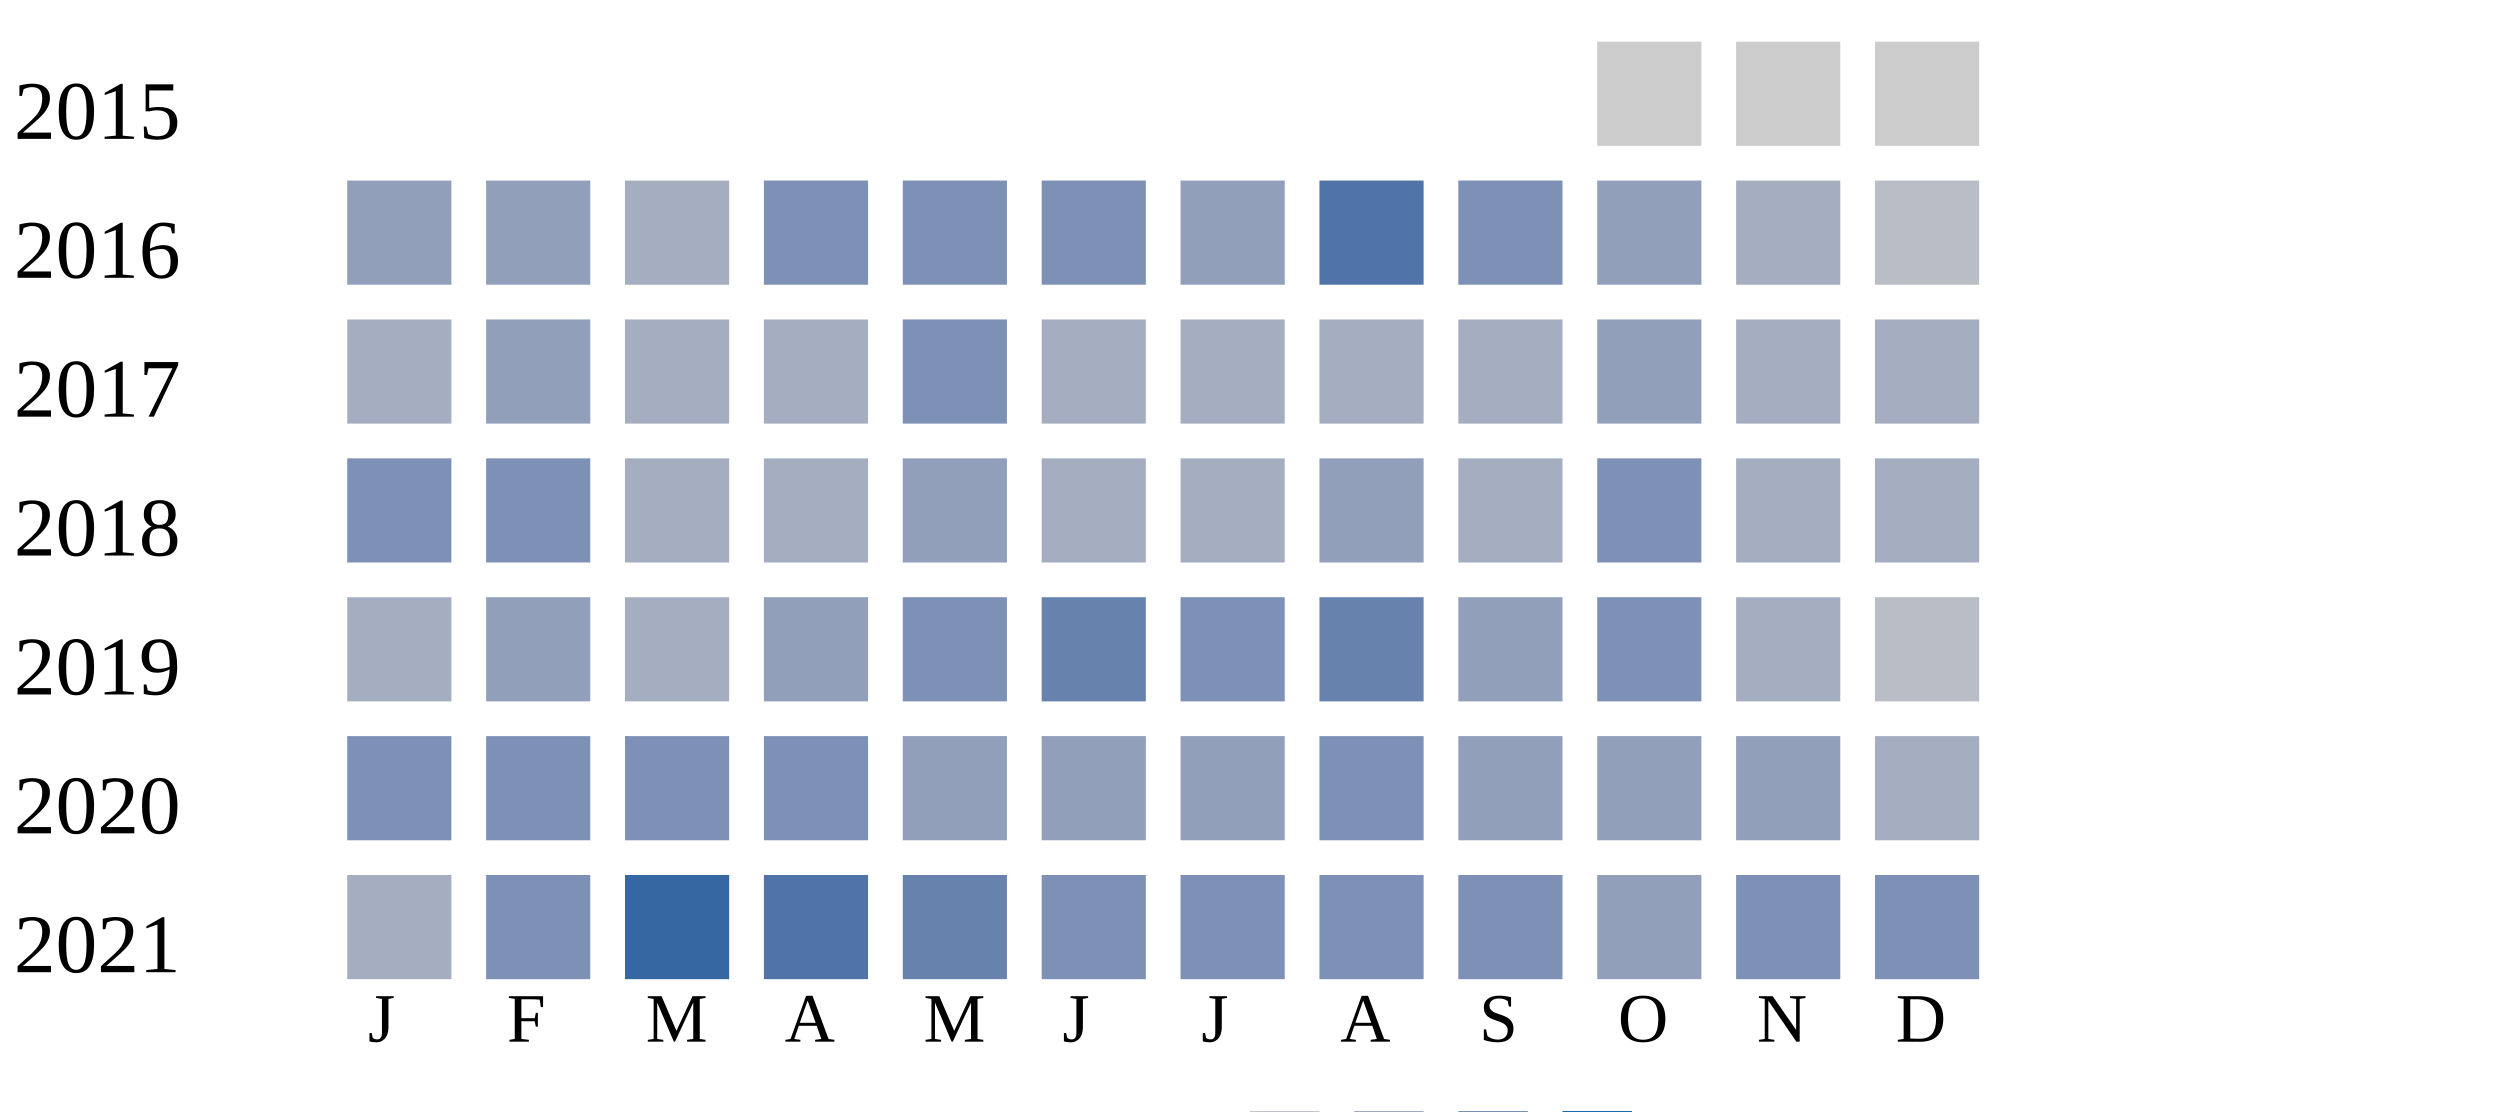
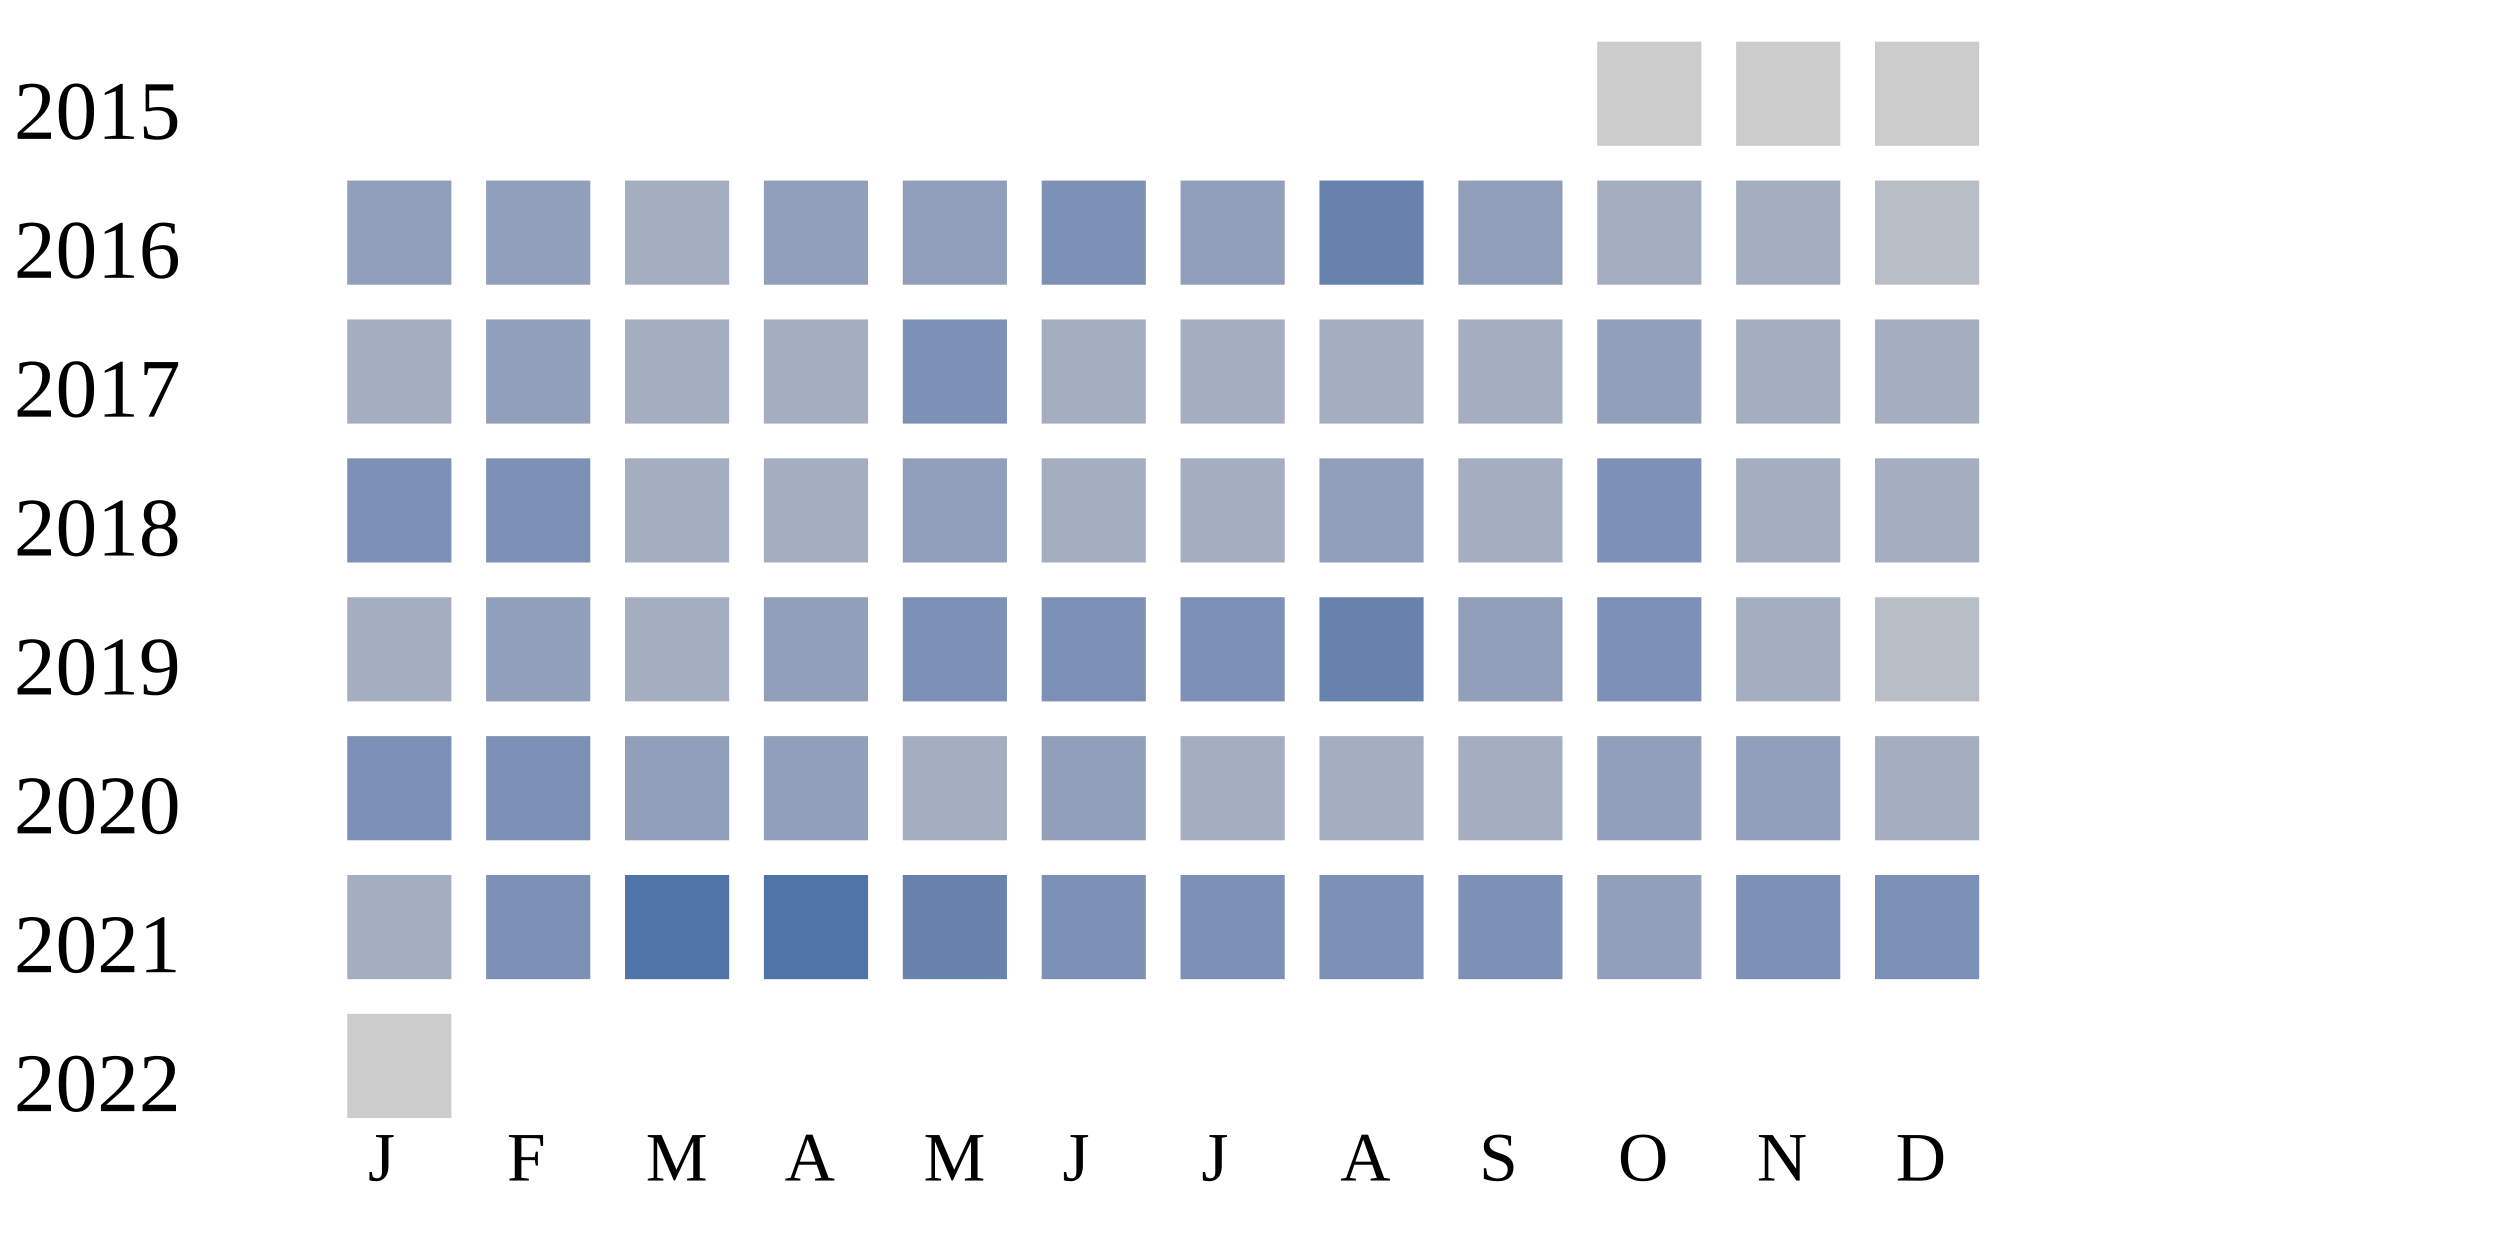
- <svg xmlns="http://www.w3.org/2000/svg" width="360" height="160">
+ <svg xmlns="http://www.w3.org/2000/svg" width="360" height="180">
  <g transform="translate(0 0)">
    <text x="2" y="20">2015</text>
    <rect x="230" y="6" width="15" height="15" fill="#cccccc" />
    <rect x="250" y="6" width="15" height="15" fill="#cccccc" />
    <rect x="270" y="6" width="15" height="15" fill="#cccccc" />
  </g>
  <g transform="translate(0 20)">
    <text x="2" y="20">2016</text>
    <rect x="50" y="6" width="15" height="15" fill="#919fba" />
    <rect x="70" y="6" width="15" height="15" fill="#919fba" />
    <rect x="90" y="6" width="15" height="15" fill="#a5aec0" />
-     <rect x="110" y="6" width="15" height="15" fill="#7d90b5" />
-     <rect x="130" y="6" width="15" height="15" fill="#7d90b5" />
+     <rect x="110" y="6" width="15" height="15" fill="#919fba" />
+     <rect x="130" y="6" width="15" height="15" fill="#919fba" />
    <rect x="150" y="6" width="15" height="15" fill="#7d90b5" />
    <rect x="170" y="6" width="15" height="15" fill="#919fba" />
-     <rect x="190" y="6" width="15" height="15" fill="#5174a8" />
-     <rect x="210" y="6" width="15" height="15" fill="#7d90b5" />
-     <rect x="230" y="6" width="15" height="15" fill="#919fba" />
+     <rect x="190" y="6" width="15" height="15" fill="#6882ae" />
+     <rect x="210" y="6" width="15" height="15" fill="#919fba" />
+     <rect x="230" y="6" width="15" height="15" fill="#a5aec0" />
    <rect x="250" y="6" width="15" height="15" fill="#a5aec0" />
    <rect x="270" y="6" width="15" height="15" fill="#b9bdc6" />
  </g>
  <g transform="translate(0 40)">
    <text x="2" y="20">2017</text>
    <rect x="50" y="6" width="15" height="15" fill="#a5aec0" />
    <rect x="70" y="6" width="15" height="15" fill="#919fba" />
    <rect x="90" y="6" width="15" height="15" fill="#a5aec0" />
    <rect x="110" y="6" width="15" height="15" fill="#a5aec0" />
    <rect x="130" y="6" width="15" height="15" fill="#7d90b5" />
    <rect x="150" y="6" width="15" height="15" fill="#a5aec0" />
    <rect x="170" y="6" width="15" height="15" fill="#a5aec0" />
    <rect x="190" y="6" width="15" height="15" fill="#a5aec0" />
    <rect x="210" y="6" width="15" height="15" fill="#a5aec0" />
    <rect x="230" y="6" width="15" height="15" fill="#919fba" />
    <rect x="250" y="6" width="15" height="15" fill="#a5aec0" />
    <rect x="270" y="6" width="15" height="15" fill="#a5aec0" />
  </g>
  <g transform="translate(0 60)">
    <text x="2" y="20">2018</text>
    <rect x="50" y="6" width="15" height="15" fill="#7d90b5" />
    <rect x="70" y="6" width="15" height="15" fill="#7d90b5" />
    <rect x="90" y="6" width="15" height="15" fill="#a5aec0" />
    <rect x="110" y="6" width="15" height="15" fill="#a5aec0" />
    <rect x="130" y="6" width="15" height="15" fill="#919fba" />
    <rect x="150" y="6" width="15" height="15" fill="#a5aec0" />
    <rect x="170" y="6" width="15" height="15" fill="#a5aec0" />
    <rect x="190" y="6" width="15" height="15" fill="#919fba" />
    <rect x="210" y="6" width="15" height="15" fill="#a5aec0" />
    <rect x="230" y="6" width="15" height="15" fill="#7d90b5" />
    <rect x="250" y="6" width="15" height="15" fill="#a5aec0" />
    <rect x="270" y="6" width="15" height="15" fill="#a5aec0" />
  </g>
  <g transform="translate(0 80)">
    <text x="2" y="20">2019</text>
    <rect x="50" y="6" width="15" height="15" fill="#a5aec0" />
    <rect x="70" y="6" width="15" height="15" fill="#919fba" />
    <rect x="90" y="6" width="15" height="15" fill="#a5aec0" />
    <rect x="110" y="6" width="15" height="15" fill="#919fba" />
    <rect x="130" y="6" width="15" height="15" fill="#7d90b5" />
-     <rect x="150" y="6" width="15" height="15" fill="#6882ae" />
+     <rect x="150" y="6" width="15" height="15" fill="#7d90b5" />
    <rect x="170" y="6" width="15" height="15" fill="#7d90b5" />
    <rect x="190" y="6" width="15" height="15" fill="#6882ae" />
    <rect x="210" y="6" width="15" height="15" fill="#919fba" />
    <rect x="230" y="6" width="15" height="15" fill="#7d90b5" />
    <rect x="250" y="6" width="15" height="15" fill="#a5aec0" />
    <rect x="270" y="6" width="15" height="15" fill="#b9bdc6" />
  </g>
  <g transform="translate(0 100)">
    <text x="2" y="20">2020</text>
    <rect x="50" y="6" width="15" height="15" fill="#7d90b5" />
    <rect x="70" y="6" width="15" height="15" fill="#7d90b5" />
-     <rect x="90" y="6" width="15" height="15" fill="#7d90b5" />
-     <rect x="110" y="6" width="15" height="15" fill="#7d90b5" />
-     <rect x="130" y="6" width="15" height="15" fill="#919fba" />
+     <rect x="90" y="6" width="15" height="15" fill="#919fba" />
+     <rect x="110" y="6" width="15" height="15" fill="#919fba" />
+     <rect x="130" y="6" width="15" height="15" fill="#a5aec0" />
    <rect x="150" y="6" width="15" height="15" fill="#919fba" />
-     <rect x="170" y="6" width="15" height="15" fill="#919fba" />
-     <rect x="190" y="6" width="15" height="15" fill="#7d90b5" />
-     <rect x="210" y="6" width="15" height="15" fill="#919fba" />
+     <rect x="170" y="6" width="15" height="15" fill="#a5aec0" />
+     <rect x="190" y="6" width="15" height="15" fill="#a5aec0" />
+     <rect x="210" y="6" width="15" height="15" fill="#a5aec0" />
    <rect x="230" y="6" width="15" height="15" fill="#919fba" />
    <rect x="250" y="6" width="15" height="15" fill="#919fba" />
    <rect x="270" y="6" width="15" height="15" fill="#a5aec0" />
  </g>
  <g transform="translate(0 120)">
    <text x="2" y="20">2021</text>
    <rect x="50" y="6" width="15" height="15" fill="#a5aec0" />
    <rect x="70" y="6" width="15" height="15" fill="#7d90b5" />
-     <rect x="90" y="6" width="15" height="15" fill="#3667a2" />
+     <rect x="90" y="6" width="15" height="15" fill="#5174a8" />
    <rect x="110" y="6" width="15" height="15" fill="#5174a8" />
    <rect x="130" y="6" width="15" height="15" fill="#6882ae" />
    <rect x="150" y="6" width="15" height="15" fill="#7d90b5" />
    <rect x="170" y="6" width="15" height="15" fill="#7d90b5" />
    <rect x="190" y="6" width="15" height="15" fill="#7d90b5" />
    <rect x="210" y="6" width="15" height="15" fill="#7d90b5" />
    <rect x="230" y="6" width="15" height="15" fill="#919fba" />
    <rect x="250" y="6" width="15" height="15" fill="#7d90b5" />
    <rect x="270" y="6" width="15" height="15" fill="#7d90b5" />
  </g>
-   <text style="font-size: 10px; text-align: center" x="53" y="150">J</text>
-   <text style="font-size: 10px; text-align: center" x="73" y="150">F</text>
-   <text style="font-size: 10px; text-align: center" x="93" y="150">M</text>
-   <text style="font-size: 10px; text-align: center" x="113" y="150">A</text>
-   <text style="font-size: 10px; text-align: center" x="133" y="150">M</text>
-   <text style="font-size: 10px; text-align: center" x="153" y="150">J</text>
-   <text style="font-size: 10px; text-align: center" x="173" y="150">J</text>
-   <text style="font-size: 10px; text-align: center" x="193" y="150">A</text>
-   <text style="font-size: 10px; text-align: center" x="213" y="150">S</text>
-   <text style="font-size: 10px; text-align: center" x="233" y="150">O</text>
-   <text style="font-size: 10px; text-align: center" x="253" y="150">N</text>
-   <text style="font-size: 10px; text-align: center" x="273" y="150">D</text>
-   <text style="font-size: 10px;" x="155" y="169">Less</text>
-   <rect fill="#b9bdc6" width="10" height="10" x="180" y="160" />
-   <rect fill="#919fba" width="10" height="10" x="195" y="160" />
-   <rect fill="#6882ae" width="10" height="10" x="210" y="160" />
-   <rect fill="#005a9c" width="10" height="10" x="225" y="160" />
-   <text x="240" y="169" style="font-size: 10px;">More</text>
+   <g transform="translate(0 140)">
+     <text x="2" y="20">2022</text>
+     <rect x="50" y="6" width="15" height="15" fill="#cccccc" />
+   </g>
+   <text style="font-size: 10px; text-align: center" x="53" y="170">J</text>
+   <text style="font-size: 10px; text-align: center" x="73" y="170">F</text>
+   <text style="font-size: 10px; text-align: center" x="93" y="170">M</text>
+   <text style="font-size: 10px; text-align: center" x="113" y="170">A</text>
+   <text style="font-size: 10px; text-align: center" x="133" y="170">M</text>
+   <text style="font-size: 10px; text-align: center" x="153" y="170">J</text>
+   <text style="font-size: 10px; text-align: center" x="173" y="170">J</text>
+   <text style="font-size: 10px; text-align: center" x="193" y="170">A</text>
+   <text style="font-size: 10px; text-align: center" x="213" y="170">S</text>
+   <text style="font-size: 10px; text-align: center" x="233" y="170">O</text>
+   <text style="font-size: 10px; text-align: center" x="253" y="170">N</text>
+   <text style="font-size: 10px; text-align: center" x="273" y="170">D</text>
+   <text style="font-size: 10px;" x="155" y="189">Less</text>
+   <rect fill="#b9bdc6" width="10" height="10" x="180" y="180" />
+   <rect fill="#919fba" width="10" height="10" x="195" y="180" />
+   <rect fill="#6882ae" width="10" height="10" x="210" y="180" />
+   <rect fill="#005a9c" width="10" height="10" x="225" y="180" />
+   <text x="240" y="189" style="font-size: 10px;">More</text>
</svg>
